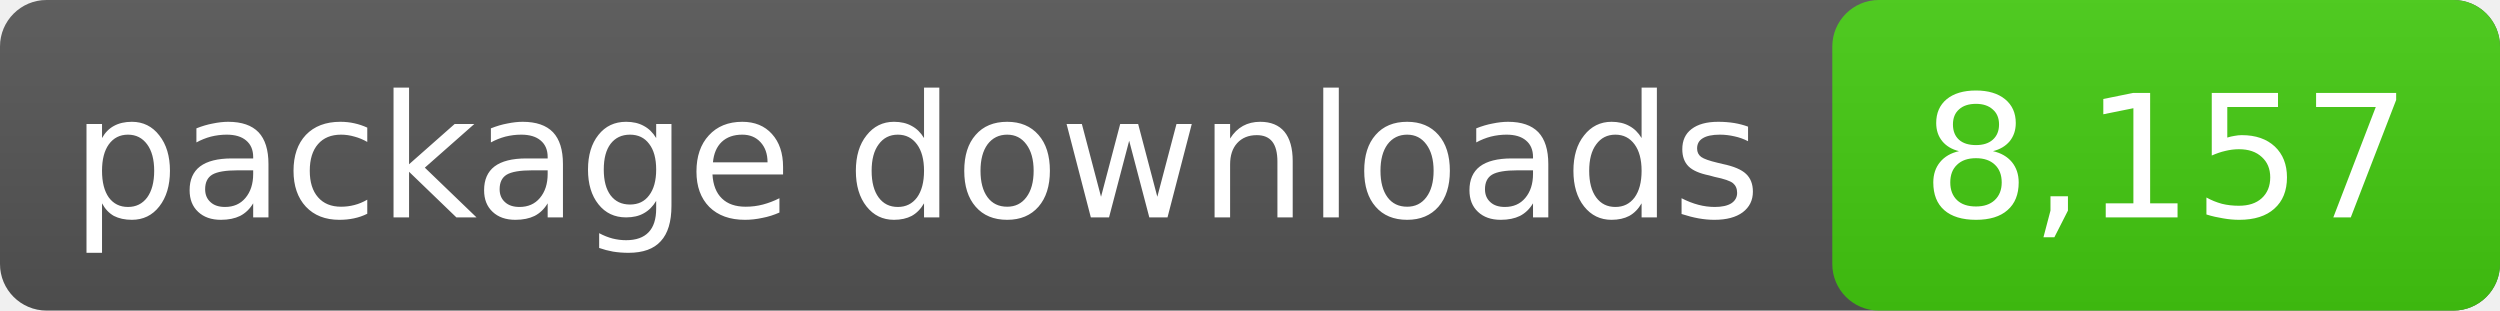
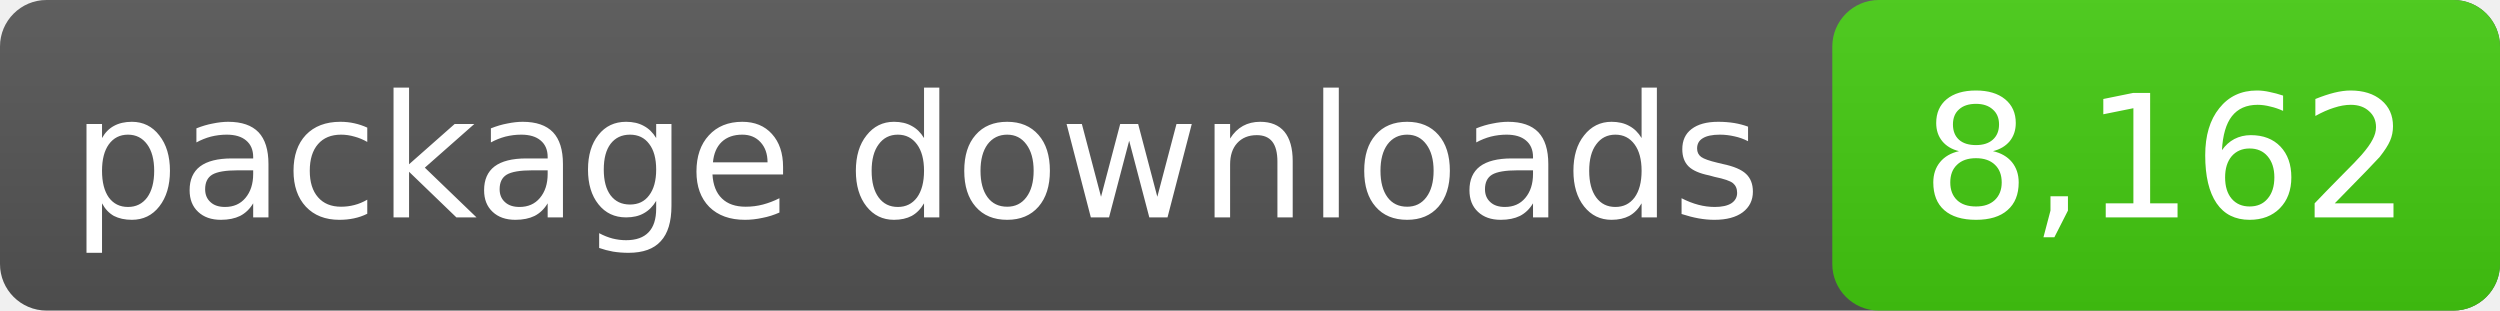
- <svg xmlns="http://www.w3.org/2000/svg" width="161" height="20" role="img" aria-label="package downloads: 8,157">
+ <svg xmlns="http://www.w3.org/2000/svg" width="161" height="20" role="img" aria-label="package downloads: 8,162">
  <linearGradient id="s" x2="0" y2="100%">
    <stop offset="0" stop-color="#bbb" stop-opacity=".1" />
    <stop offset="1" stop-opacity=".1" />
  </linearGradient>
  <rect rx="3" width="161" height="20" fill="#555" />
  <rect rx="3" x="118" width="43" height="20" fill="#4c1" />
  <rect rx="3" width="161" height="20" fill="url(#s)" />
  <g fill="#fff" text-anchor="middle" font-family="DejaVu Sans,Verdana,sans-serif" font-size="11">
    <text x="59.0" y="14">package downloads</text>
-     <text x="139.5" y="14">8,157</text>
+     <text x="139.5" y="14">8,162</text>
  </g>
</svg>
